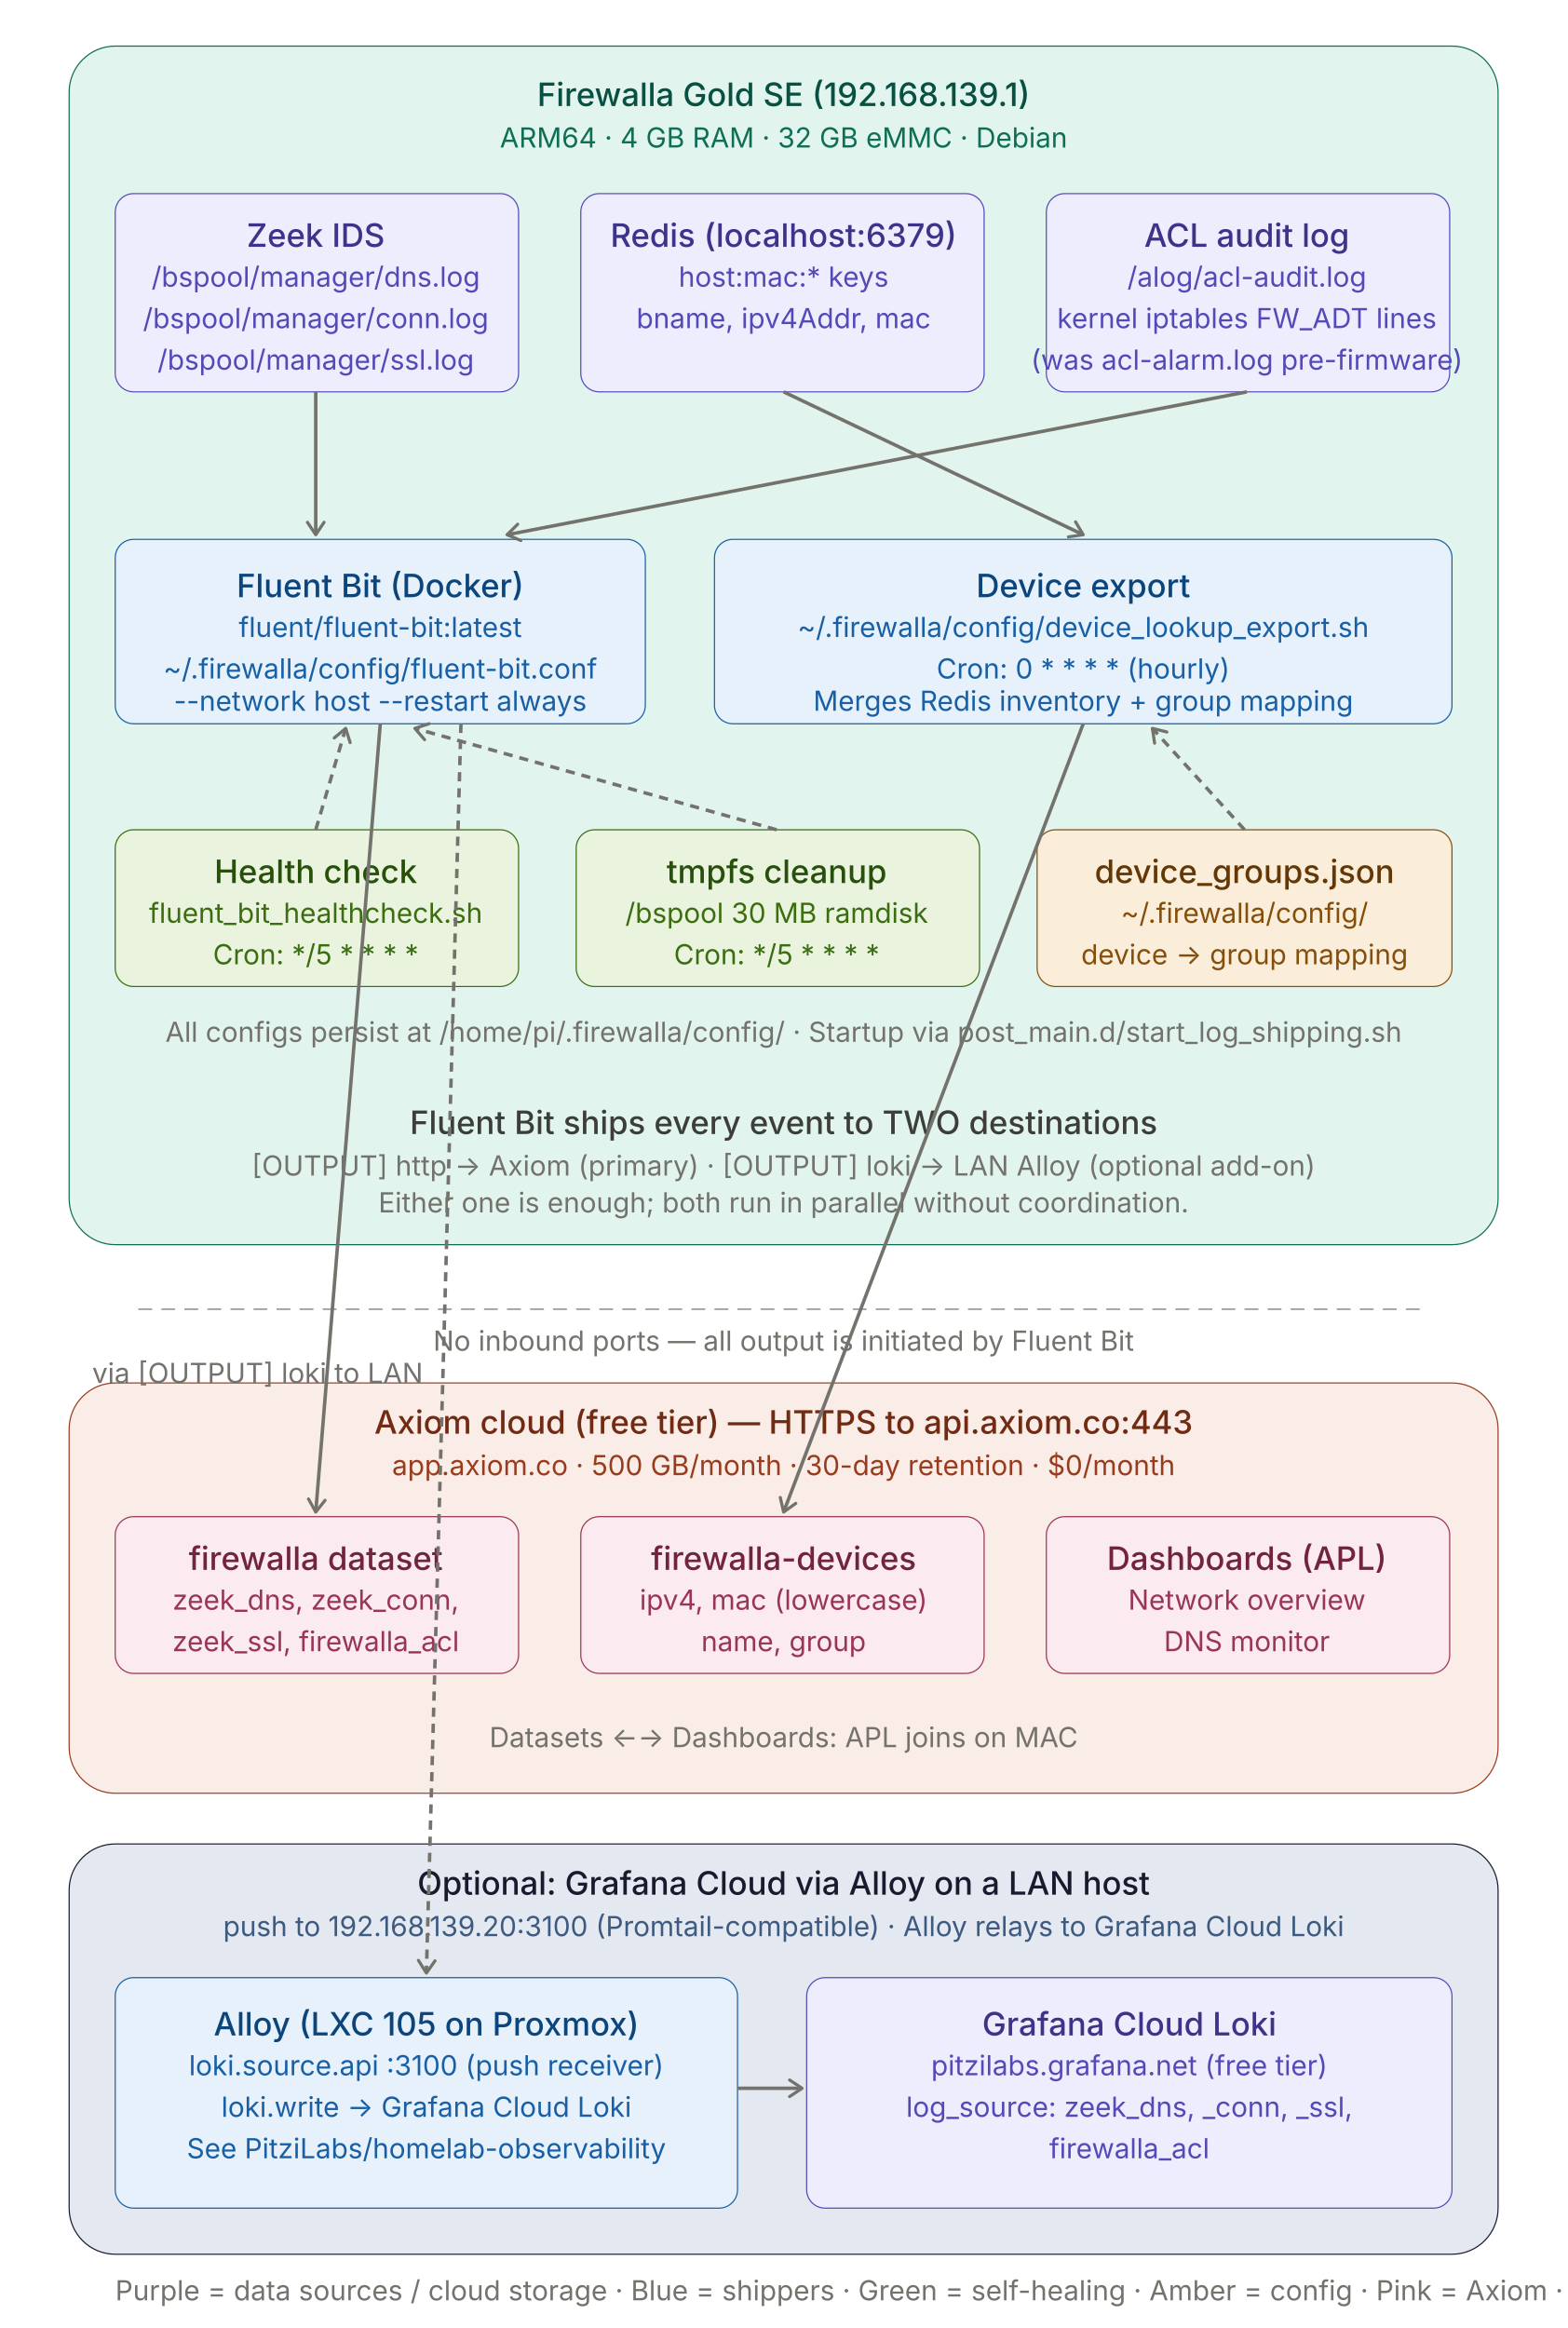
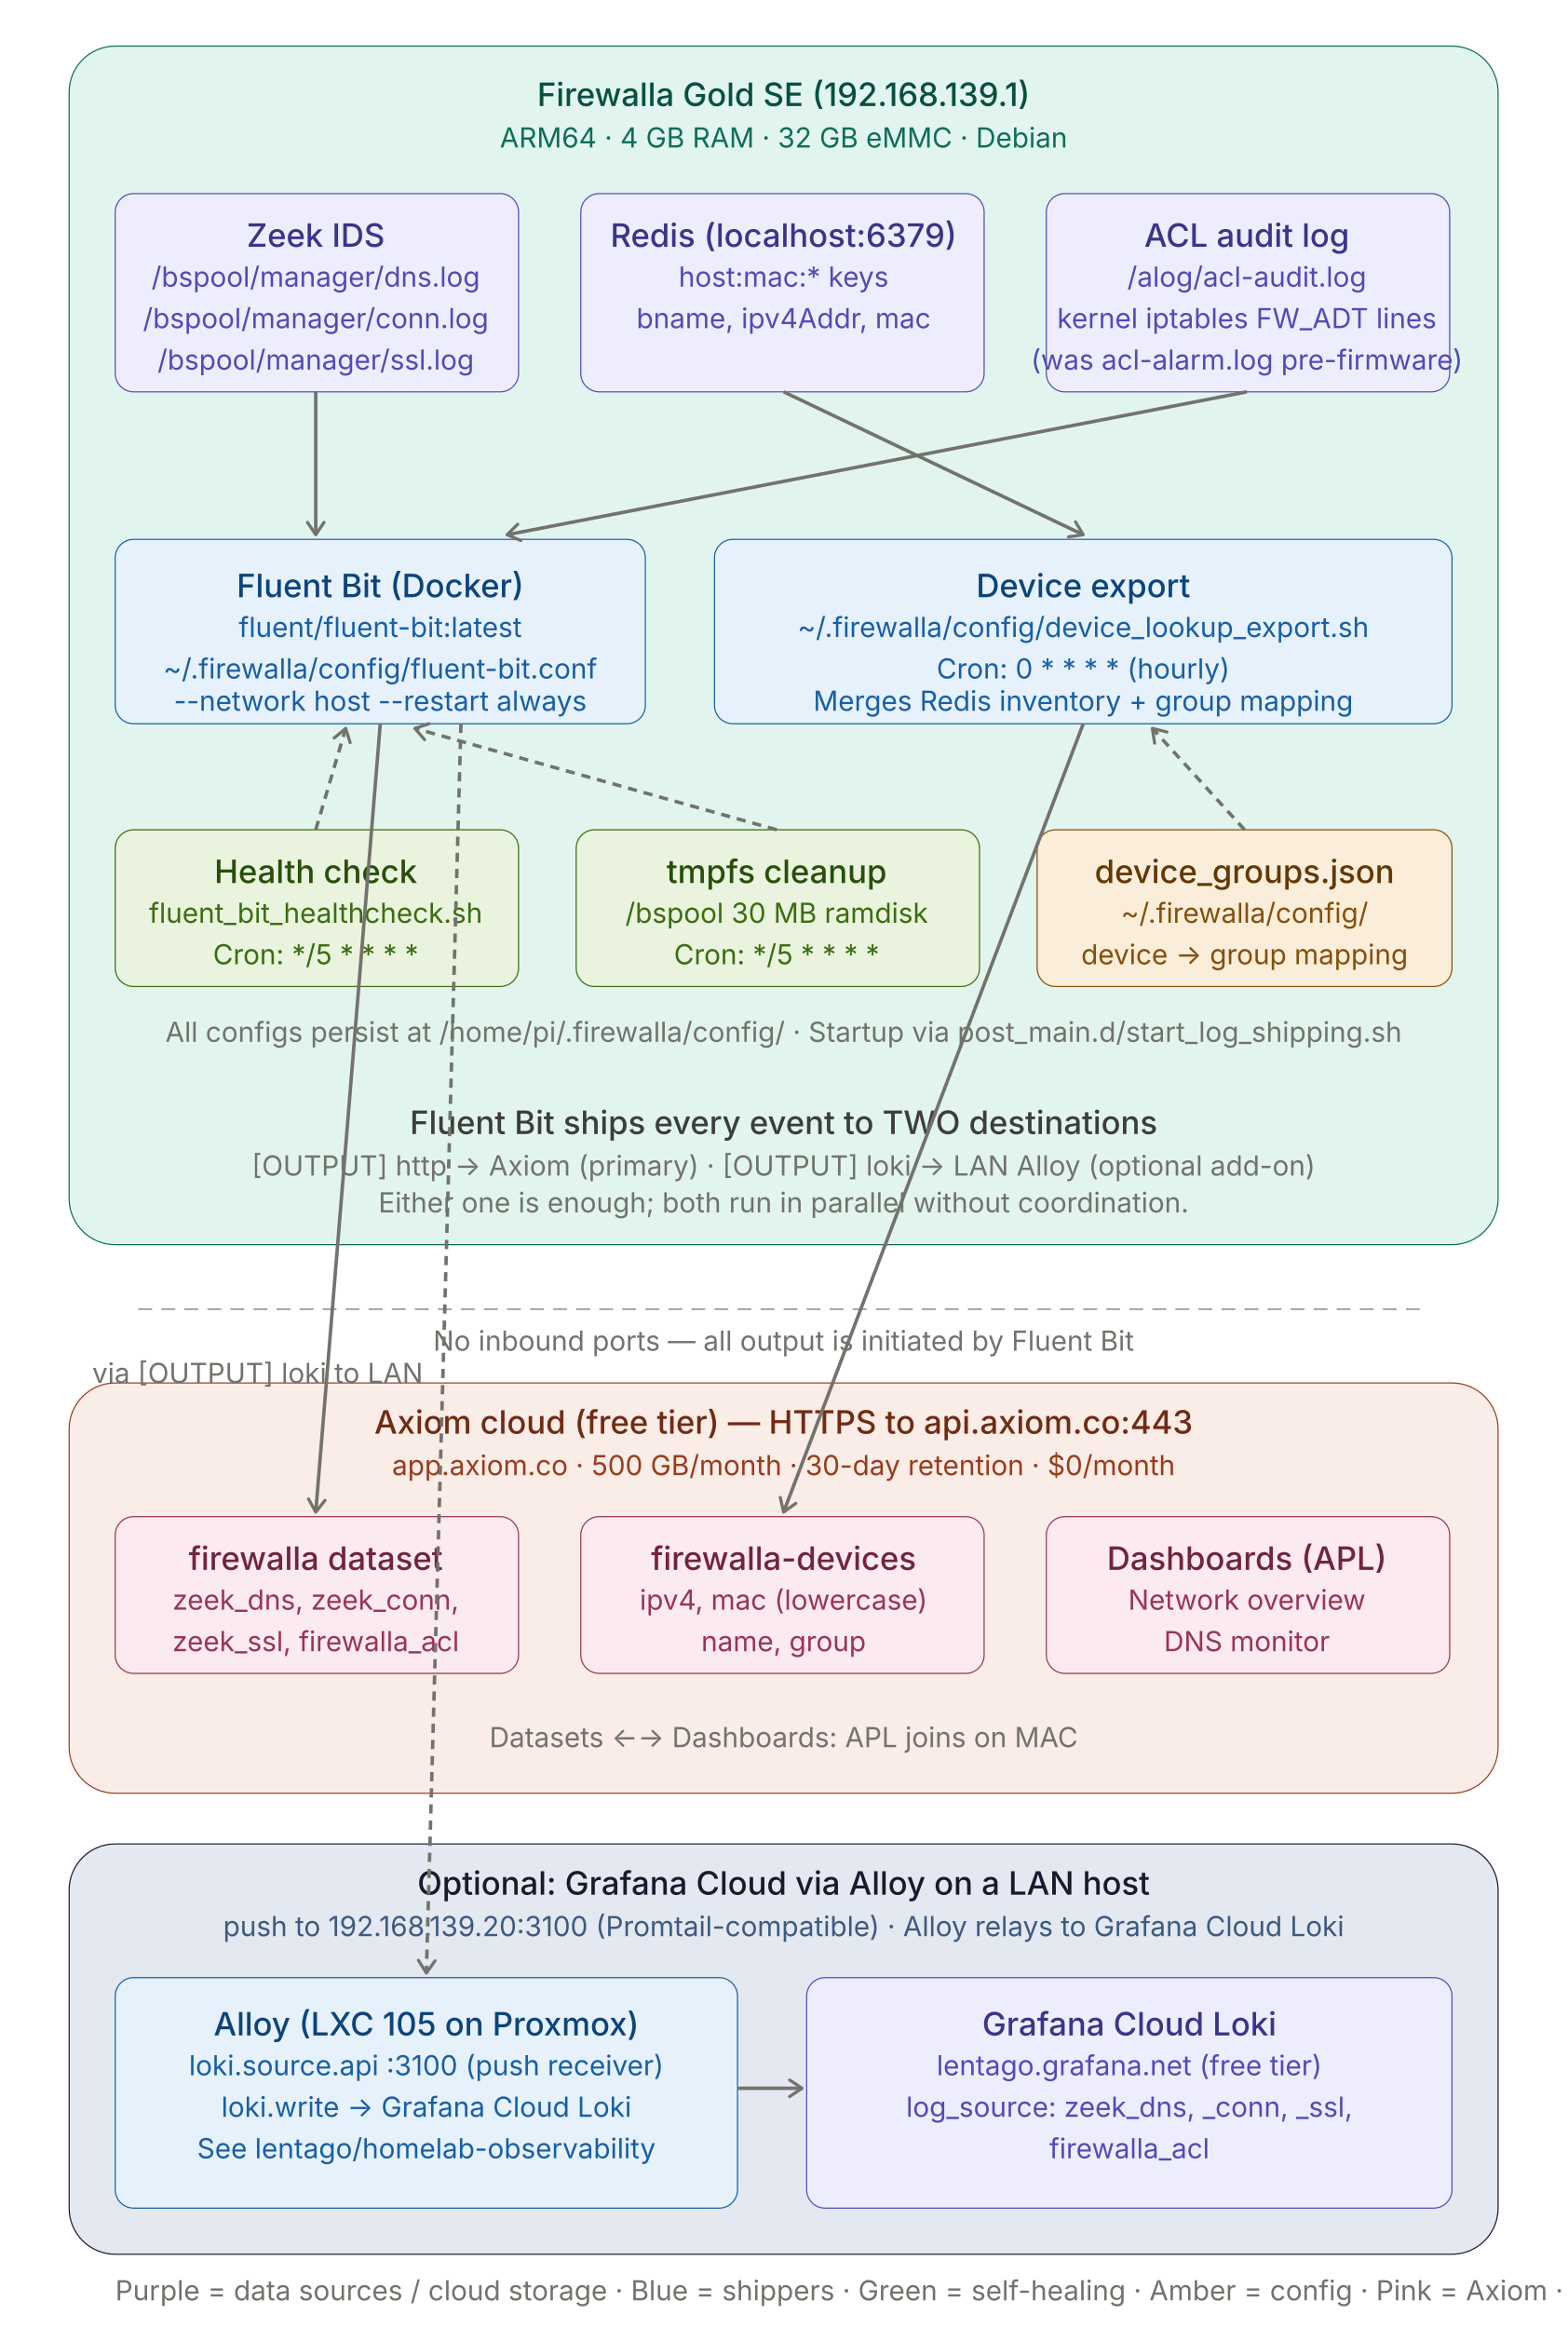
<svg xmlns="http://www.w3.org/2000/svg" width="100%" viewBox="0 0 680 1010">
  <style>
  text { font-family: -apple-system, BlinkMacSystemFont, "Segoe UI", sans-serif; }
  .th { font-size: 14px; font-weight: 500; fill: #3d3d3a; }
  .ts { font-size: 12px; font-weight: 400; fill: #73726c; }
  .arr { stroke: #73726c; stroke-width: 1.5; }

  .c-teal &gt; rect { fill: #E1F5EE; stroke: #0F6E56; }
  .c-teal &gt; text.th { fill: #085041; }
  .c-teal &gt; text.ts { fill: #0F6E56; }

  .c-purple &gt; rect { fill: #EEEDFE; stroke: #534AB7; }
  .c-purple &gt; text.th { fill: #3C3489; }
  .c-purple &gt; text.ts { fill: #534AB7; }

  .c-blue &gt; rect { fill: #E6F1FB; stroke: #185FA5; }
  .c-blue &gt; text.th { fill: #0C447C; }
  .c-blue &gt; text.ts { fill: #185FA5; }

  .c-green &gt; rect { fill: #EAF3DE; stroke: #3B6D11; }
  .c-green &gt; text.th { fill: #27500A; }
  .c-green &gt; text.ts { fill: #3B6D11; }

  .c-amber &gt; rect { fill: #FAEEDA; stroke: #854F0B; }
  .c-amber &gt; text.th { fill: #633806; }
  .c-amber &gt; text.ts { fill: #854F0B; }

  .c-coral &gt; rect { fill: #FAECE7; stroke: #993C1D; }
  .c-coral &gt; text.th { fill: #712B13; }
  .c-coral &gt; text.ts { fill: #993C1D; }

  .c-pink &gt; rect { fill: #FBEAF0; stroke: #993556; }
  .c-pink &gt; text.th { fill: #72243E; }
  .c-pink &gt; text.ts { fill: #993556; }

  .c-navy &gt; rect { fill: #E4E8F0; stroke: #1a1a2e; }
  .c-navy &gt; text.th { fill: #1a1a2e; }
  .c-navy &gt; text.ts { fill: #3d5a80; }
</style>
  <defs>
    <marker id="arrow" viewBox="0 0 10 10" refX="8" refY="5" markerWidth="6" markerHeight="6" orient="auto-start-reverse">
      <path d="M2 1L8 5L2 9" fill="none" stroke="context-stroke" stroke-width="1.5" stroke-linecap="round" stroke-linejoin="round" />
    </marker>
  </defs>
  <g class="c-teal">
    <rect x="30" y="20" width="620" height="520" rx="20" stroke-width="0.5" />
    <text class="th" x="340" y="46" text-anchor="middle">Firewalla Gold SE (192.168.139.1)</text>
    <text class="ts" x="340" y="64" text-anchor="middle">ARM64 · 4 GB RAM · 32 GB eMMC · Debian</text>
  </g>
  <g class="c-purple">
    <rect x="50" y="84" width="175" height="86" rx="8" stroke-width="0.5" />
    <text class="th" x="137" y="102" text-anchor="middle" dominant-baseline="central">Zeek IDS</text>
    <text class="ts" x="137" y="120" text-anchor="middle" dominant-baseline="central">/bspool/manager/dns.log</text>
    <text class="ts" x="137" y="138" text-anchor="middle" dominant-baseline="central">/bspool/manager/conn.log</text>
    <text class="ts" x="137" y="156" text-anchor="middle" dominant-baseline="central">/bspool/manager/ssl.log</text>
  </g>
  <g class="c-purple">
    <rect x="252" y="84" width="175" height="86" rx="8" stroke-width="0.5" />
    <text class="th" x="340" y="102" text-anchor="middle" dominant-baseline="central">Redis (localhost:6379)</text>
    <text class="ts" x="340" y="120" text-anchor="middle" dominant-baseline="central">host:mac:* keys</text>
    <text class="ts" x="340" y="138" text-anchor="middle" dominant-baseline="central">bname, ipv4Addr, mac</text>
  </g>
  <g class="c-purple">
    <rect x="454" y="84" width="175" height="86" rx="8" stroke-width="0.5" />
    <text class="th" x="541" y="102" text-anchor="middle" dominant-baseline="central">ACL audit log</text>
    <text class="ts" x="541" y="120" text-anchor="middle" dominant-baseline="central">/alog/acl-audit.log</text>
    <text class="ts" x="541" y="138" text-anchor="middle" dominant-baseline="central">kernel iptables FW_ADT lines</text>
    <text class="ts" x="541" y="156" text-anchor="middle" dominant-baseline="central">(was acl-alarm.log pre-firmware)</text>
  </g>
  <g class="c-blue">
    <rect x="50" y="234" width="230" height="80" rx="8" stroke-width="0.5" />
    <text class="th" x="165" y="254" text-anchor="middle" dominant-baseline="central">Fluent Bit (Docker)</text>
    <text class="ts" x="165" y="272" text-anchor="middle" dominant-baseline="central">fluent/fluent-bit:latest</text>
    <text class="ts" x="165" y="290" text-anchor="middle" dominant-baseline="central">~/.firewalla/config/fluent-bit.conf</text>
    <text class="ts" x="165" y="304" text-anchor="middle" dominant-baseline="central">--network host --restart always</text>
  </g>
  <g class="c-blue">
    <rect x="310" y="234" width="320" height="80" rx="8" stroke-width="0.5" />
    <text class="th" x="470" y="254" text-anchor="middle" dominant-baseline="central">Device export</text>
    <text class="ts" x="470" y="272" text-anchor="middle" dominant-baseline="central">~/.firewalla/config/device_lookup_export.sh</text>
    <text class="ts" x="470" y="290" text-anchor="middle" dominant-baseline="central">Cron: 0 * * * * (hourly)</text>
    <text class="ts" x="470" y="304" text-anchor="middle" dominant-baseline="central">Merges Redis inventory + group mapping</text>
  </g>
  <line x1="137" y1="170" x2="137" y2="232" class="arr" marker-end="url(#arrow)" />
  <line x1="340" y1="170" x2="470" y2="232" class="arr" marker-end="url(#arrow)" />
  <line x1="541" y1="170" x2="220" y2="232" class="arr" marker-end="url(#arrow)" />
  <g class="c-green">
    <rect x="50" y="360" width="175" height="68" rx="8" stroke-width="0.5" />
    <text class="th" x="137" y="378" text-anchor="middle" dominant-baseline="central">Health check</text>
    <text class="ts" x="137" y="396" text-anchor="middle" dominant-baseline="central">fluent_bit_healthcheck.sh</text>
    <text class="ts" x="137" y="414" text-anchor="middle" dominant-baseline="central">Cron: */5 * * * *</text>
  </g>
  <g class="c-green">
    <rect x="250" y="360" width="175" height="68" rx="8" stroke-width="0.5" />
    <text class="th" x="337" y="378" text-anchor="middle" dominant-baseline="central">tmpfs cleanup</text>
    <text class="ts" x="337" y="396" text-anchor="middle" dominant-baseline="central">/bspool 30 MB ramdisk</text>
    <text class="ts" x="337" y="414" text-anchor="middle" dominant-baseline="central">Cron: */5 * * * *</text>
  </g>
  <g class="c-amber">
    <rect x="450" y="360" width="180" height="68" rx="8" stroke-width="0.5" />
    <text class="th" x="540" y="378" text-anchor="middle" dominant-baseline="central">device_groups.json</text>
    <text class="ts" x="540" y="396" text-anchor="middle" dominant-baseline="central">~/.firewalla/config/</text>
    <text class="ts" x="540" y="414" text-anchor="middle" dominant-baseline="central">device → group mapping</text>
  </g>
  <line x1="137" y1="360" x2="150" y2="316" class="arr" marker-end="url(#arrow)" stroke-dasharray="4 3" />
  <line x1="337" y1="360" x2="180" y2="316" class="arr" marker-end="url(#arrow)" stroke-dasharray="4 3" />
  <line x1="540" y1="360" x2="500" y2="316" class="arr" marker-end="url(#arrow)" stroke-dasharray="4 3" />
  <text class="ts" x="340" y="452" text-anchor="middle">All configs persist at /home/pi/.firewalla/config/ · Startup via post_main.d/start_log_shipping.sh</text>
  <text class="th" x="340" y="492" text-anchor="middle">Fluent Bit ships every event to TWO destinations</text>
  <text class="ts" x="340" y="510" text-anchor="middle">[OUTPUT] http → Axiom (primary)    ·    [OUTPUT] loki → LAN Alloy (optional add-on)</text>
  <text class="ts" x="340" y="526" text-anchor="middle">Either one is enough; both run in parallel without coordination.</text>
  <line x1="60" y1="568" x2="620" y2="568" stroke="#73726c" stroke-width="0.5" stroke-dasharray="6 4" />
  <text class="ts" x="340" y="586" text-anchor="middle">No inbound ports — all output is initiated by Fluent Bit</text>
  <g class="c-coral">
    <rect x="30" y="600" width="620" height="178" rx="20" stroke-width="0.5" />
    <text class="th" x="340" y="622" text-anchor="middle">Axiom cloud (free tier) — HTTPS to api.axiom.co:443</text>
    <text class="ts" x="340" y="640" text-anchor="middle">app.axiom.co · 500 GB/month · 30-day retention · $0/month</text>
  </g>
  <g class="c-pink">
    <rect x="50" y="658" width="175" height="68" rx="8" stroke-width="0.5" />
    <text class="th" x="137" y="676" text-anchor="middle" dominant-baseline="central">firewalla dataset</text>
    <text class="ts" x="137" y="694" text-anchor="middle" dominant-baseline="central">zeek_dns, zeek_conn,</text>
    <text class="ts" x="137" y="712" text-anchor="middle" dominant-baseline="central">zeek_ssl, firewalla_acl</text>
  </g>
  <g class="c-pink">
    <rect x="252" y="658" width="175" height="68" rx="8" stroke-width="0.5" />
    <text class="th" x="340" y="676" text-anchor="middle" dominant-baseline="central">firewalla-devices</text>
    <text class="ts" x="340" y="694" text-anchor="middle" dominant-baseline="central">ipv4, mac (lowercase)</text>
    <text class="ts" x="340" y="712" text-anchor="middle" dominant-baseline="central">name, group</text>
  </g>
  <g class="c-pink">
    <rect x="454" y="658" width="175" height="68" rx="8" stroke-width="0.5" />
    <text class="th" x="541" y="676" text-anchor="middle" dominant-baseline="central">Dashboards (APL)</text>
    <text class="ts" x="541" y="694" text-anchor="middle" dominant-baseline="central">Network overview</text>
    <text class="ts" x="541" y="712" text-anchor="middle" dominant-baseline="central">DNS monitor</text>
  </g>
  <text class="ts" x="340" y="758" text-anchor="middle">Datasets ←→ Dashboards: APL joins on MAC</text>
  <line x1="165" y1="314" x2="137" y2="656" class="arr" marker-end="url(#arrow)" />
  <line x1="470" y1="314" x2="340" y2="656" class="arr" marker-end="url(#arrow)" />
  <g class="c-navy">
    <rect x="30" y="800" width="620" height="178" rx="20" stroke-width="0.5" />
    <text class="th" x="340" y="822" text-anchor="middle">Optional: Grafana Cloud via Alloy on a LAN host</text>
    <text class="ts" x="340" y="840" text-anchor="middle">push to 192.168.139.20:3100 (Promtail-compatible) · Alloy relays to Grafana Cloud Loki</text>
  </g>
  <g class="c-blue">
    <rect x="50" y="858" width="270" height="100" rx="8" stroke-width="0.5" />
    <text class="th" x="185" y="878" text-anchor="middle" dominant-baseline="central">Alloy (LXC 105 on Proxmox)</text>
    <text class="ts" x="185" y="896" text-anchor="middle" dominant-baseline="central">loki.source.api :3100 (push receiver)</text>
    <text class="ts" x="185" y="914" text-anchor="middle" dominant-baseline="central">loki.write → Grafana Cloud Loki</text>
-     <text class="ts" x="185" y="932" text-anchor="middle" dominant-baseline="central">See PitziLabs/homelab-observability</text>
+     <text class="ts" x="185" y="932" text-anchor="middle" dominant-baseline="central">See lentago/homelab-observability</text>
  </g>
  <g class="c-purple">
    <rect x="350" y="858" width="280" height="100" rx="8" stroke-width="0.5" />
    <text class="th" x="490" y="878" text-anchor="middle" dominant-baseline="central">Grafana Cloud Loki</text>
-     <text class="ts" x="490" y="896" text-anchor="middle" dominant-baseline="central">pitzilabs.grafana.net (free tier)</text>
+     <text class="ts" x="490" y="896" text-anchor="middle" dominant-baseline="central">lentago.grafana.net (free tier)</text>
    <text class="ts" x="490" y="914" text-anchor="middle" dominant-baseline="central">log_source: zeek_dns, _conn, _ssl,</text>
    <text class="ts" x="490" y="932" text-anchor="middle" dominant-baseline="central">firewalla_acl</text>
  </g>
  <line x1="200" y1="314" x2="185" y2="856" class="arr" marker-end="url(#arrow)" stroke-dasharray="4 3" />
  <text class="ts" x="40" y="600" text-anchor="start">via [OUTPUT] loki to LAN</text>
  <line x1="320" y1="906" x2="348" y2="906" class="arr" marker-end="url(#arrow)" />
  <text class="ts" x="50" y="998" text-anchor="start">Purple = data sources / cloud storage · Blue = shippers · Green = self-healing · Amber = config · Pink = Axiom · Navy = optional add-on</text>
</svg>
